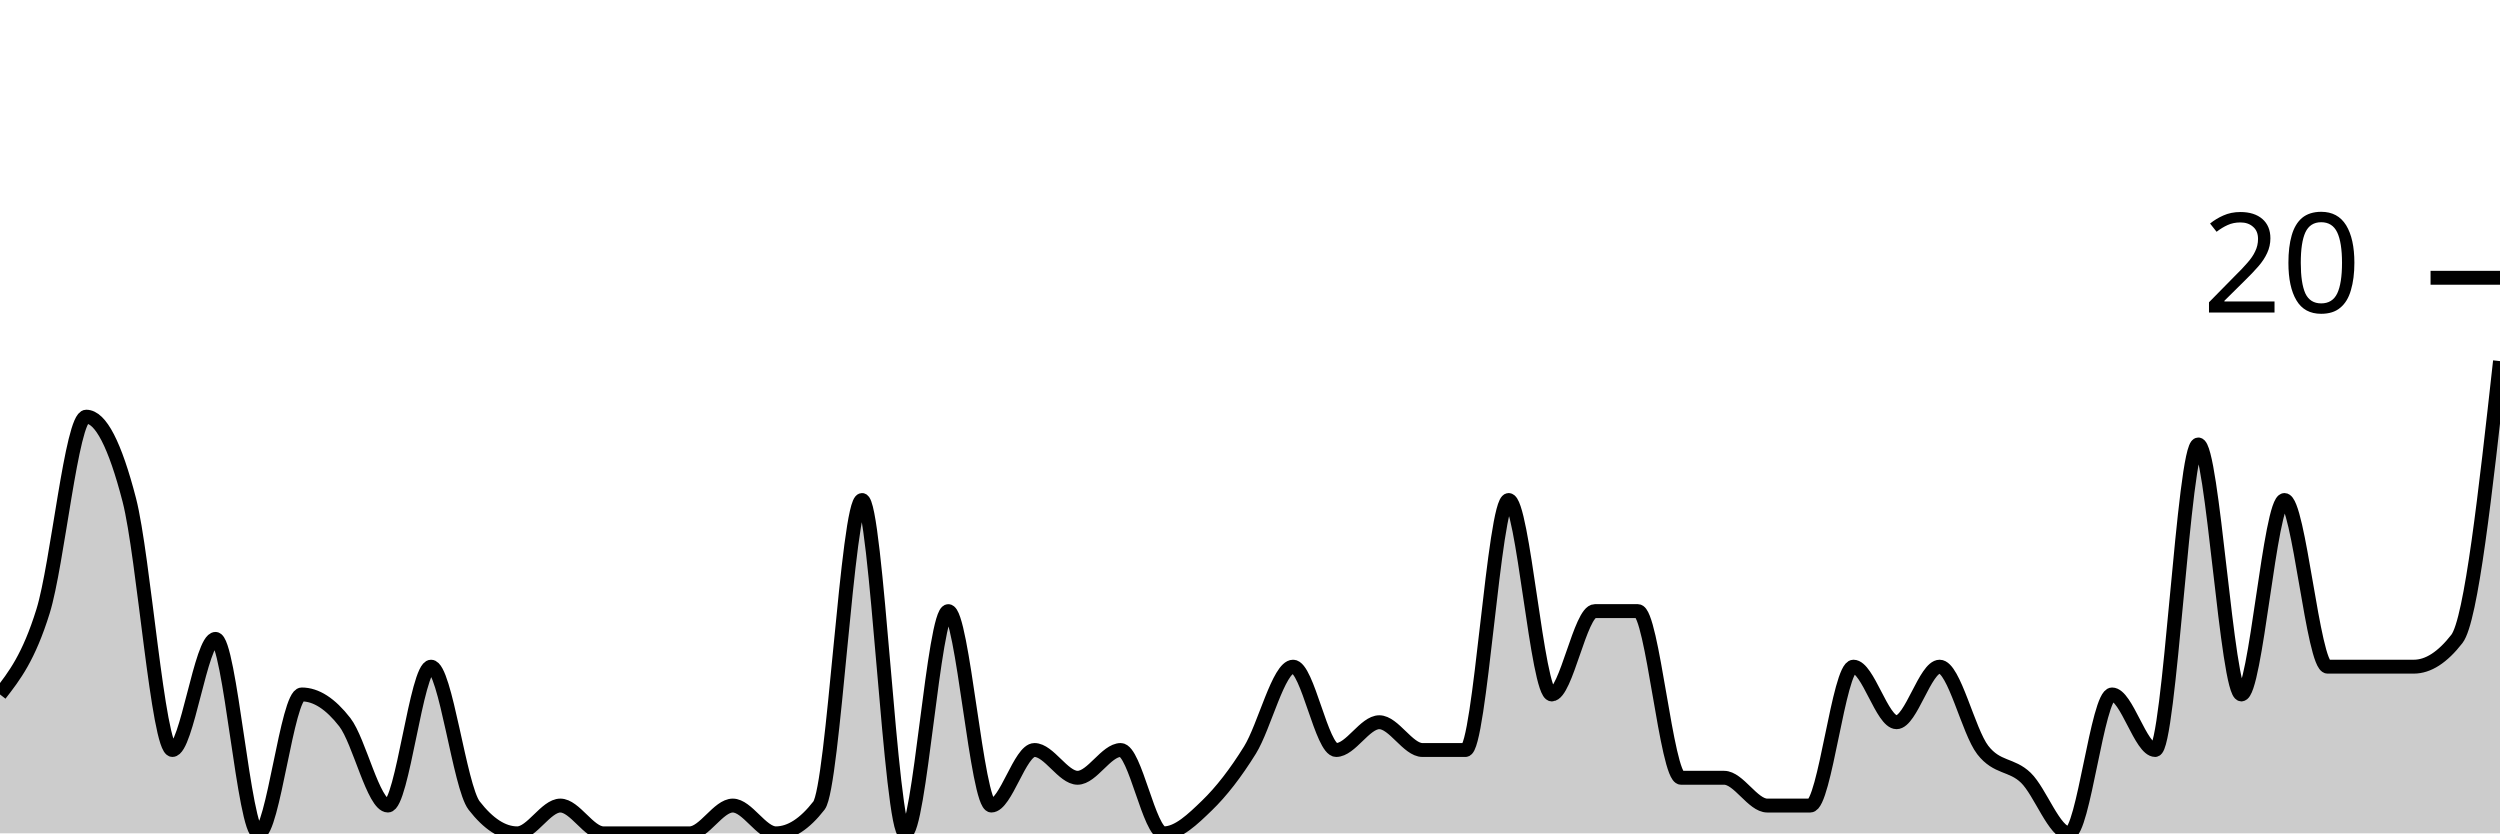
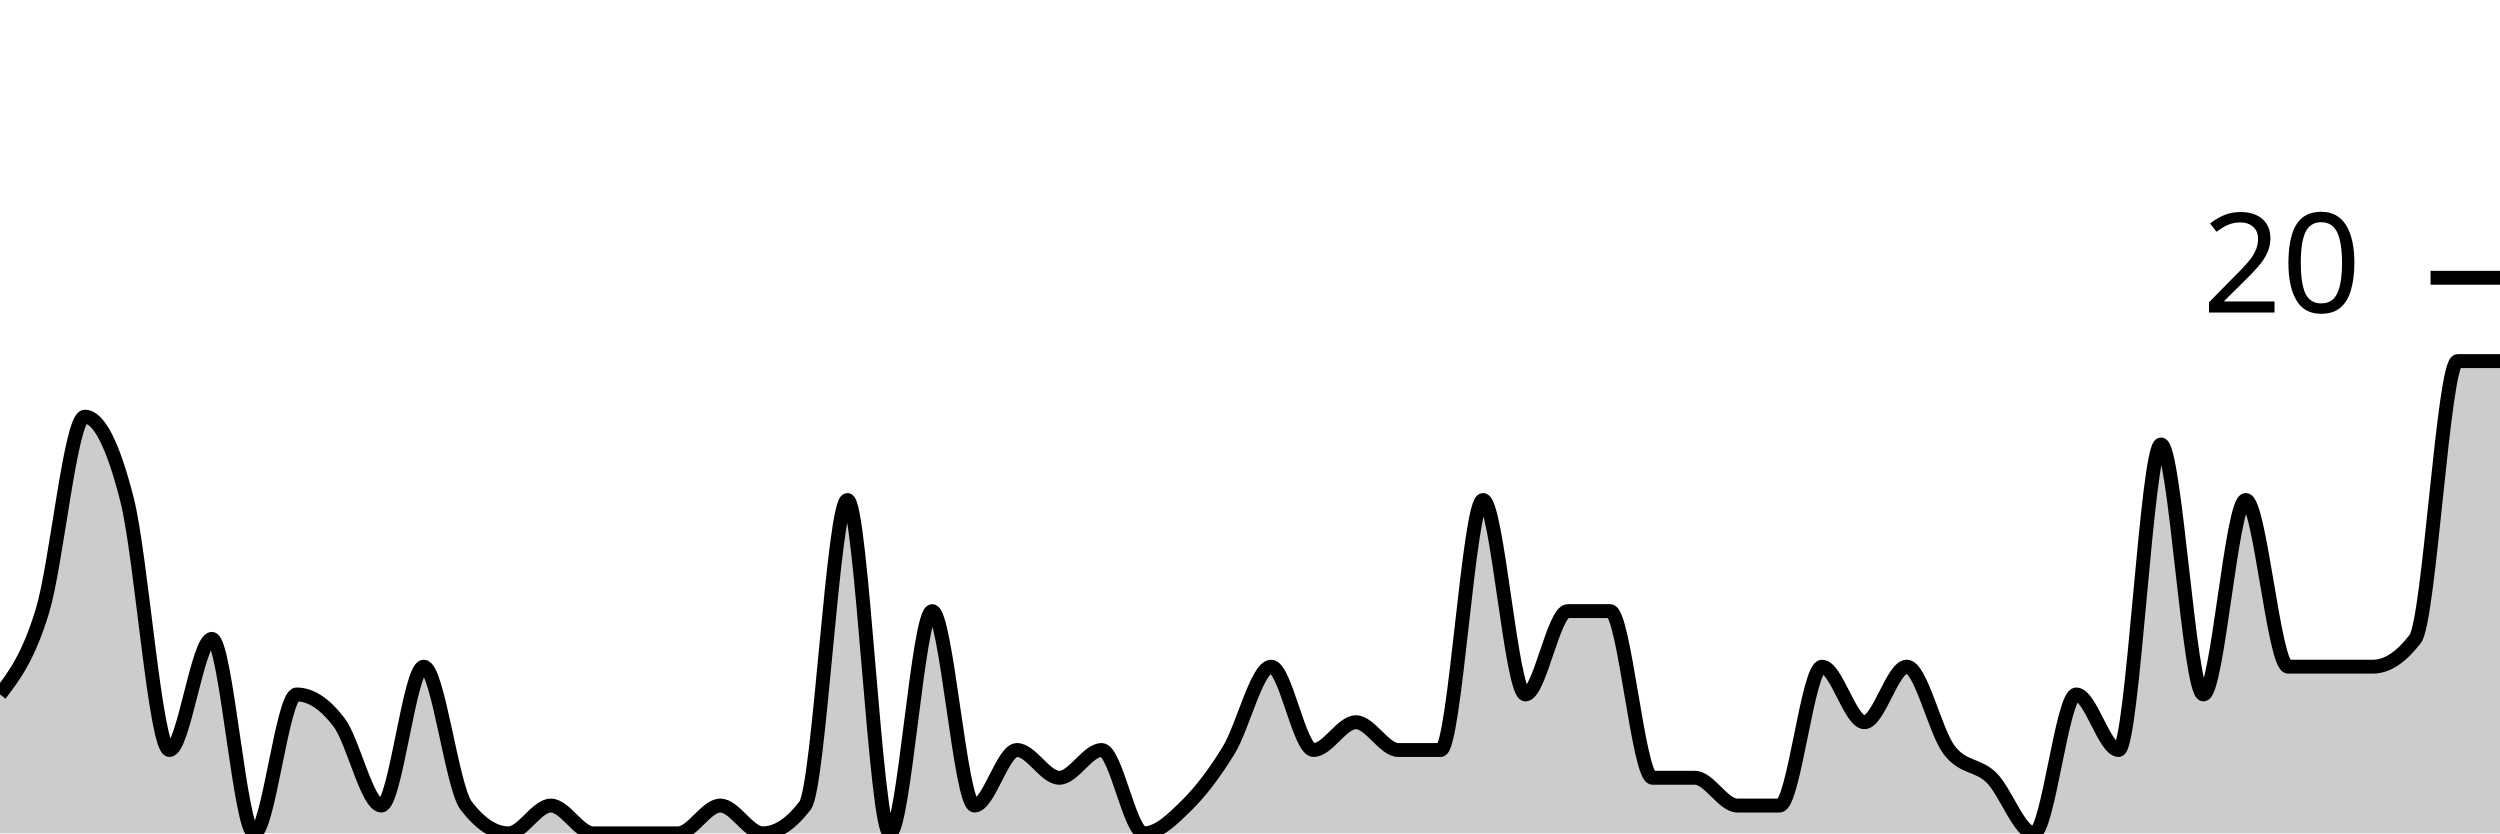
<svg xmlns="http://www.w3.org/2000/svg" viewBox="0 0 180 60">
  <g transform="translate(0,20)">
-     <path class="area" fill="rgba(0, 0, 0, 0.2)" d="M0,30C1.034,28.667,2.069,27.333,3.103,24C4.138,20.667,5.172,10,6.207,10C7.241,10,8.276,12,9.31,16C10.345,20,11.379,34,12.414,34C13.448,34,14.483,26,15.517,26C16.552,26,17.586,40,18.621,40C19.655,40,20.69,30,21.724,30C22.759,30,23.793,30.667,24.828,32C25.862,33.333,26.897,38,27.931,38C28.966,38,30,28,31.034,28C32.069,28,33.103,36.667,34.138,38C35.172,39.333,36.207,40,37.241,40C38.276,40,39.31,38,40.345,38C41.379,38,42.414,40,43.448,40C44.483,40,45.517,40,46.552,40C47.586,40,48.621,40,49.655,40C50.69,40,51.724,38,52.759,38C53.793,38,54.828,40,55.862,40C56.897,40,57.931,39.333,58.966,38C60,36.667,61.034,16,62.069,16C63.103,16,64.138,40,65.172,40C66.207,40,67.241,24,68.276,24C69.31,24,70.345,38,71.379,38C72.414,38,73.448,34,74.483,34C75.517,34,76.552,36,77.586,36C78.621,36,79.655,34,80.69,34C81.724,34,82.759,40,83.793,40C84.828,40,85.862,39,86.897,38C87.931,37,88.966,35.667,90,34C91.034,32.333,92.069,28,93.103,28C94.138,28,95.172,34,96.207,34C97.241,34,98.276,32,99.31,32C100.345,32,101.379,34,102.414,34C103.448,34,104.483,34,105.517,34C106.552,34,107.586,16,108.621,16C109.655,16,110.69,30,111.724,30C112.759,30,113.793,24,114.828,24C115.862,24,116.897,24,117.931,24C118.966,24,120,36,121.034,36C122.069,36,123.103,36,124.138,36C125.172,36,126.207,38,127.241,38C128.276,38,129.31,38,130.345,38C131.379,38,132.414,28,133.448,28C134.483,28,135.517,32,136.552,32C137.586,32,138.621,28,139.655,28C140.69,28,141.724,32.667,142.759,34C143.793,35.333,144.828,35,145.862,36C146.897,37,147.931,40,148.966,40C150,40,151.034,30,152.069,30C153.103,30,154.138,34,155.172,34C156.207,34,157.241,12,158.276,12C159.31,12,160.345,30,161.379,30C162.414,30,163.448,16,164.483,16C165.517,16,166.552,28,167.586,28C168.621,28,169.655,28,170.69,28C171.724,28,172.759,28,173.793,28C174.828,28,175.862,27.333,176.897,26C177.931,24.667,178.966,15.333,180,6L180,40C178.966,40,177.931,40,176.897,40C175.862,40,174.828,40,173.793,40C172.759,40,171.724,40,170.69,40C169.655,40,168.621,40,167.586,40C166.552,40,165.517,40,164.483,40C163.448,40,162.414,40,161.379,40C160.345,40,159.31,40,158.276,40C157.241,40,156.207,40,155.172,40C154.138,40,153.103,40,152.069,40C151.034,40,150,40,148.966,40C147.931,40,146.897,40,145.862,40C144.828,40,143.793,40,142.759,40C141.724,40,140.69,40,139.655,40C138.621,40,137.586,40,136.552,40C135.517,40,134.483,40,133.448,40C132.414,40,131.379,40,130.345,40C129.31,40,128.276,40,127.241,40C126.207,40,125.172,40,124.138,40C123.103,40,122.069,40,121.034,40C120,40,118.966,40,117.931,40C116.897,40,115.862,40,114.828,40C113.793,40,112.759,40,111.724,40C110.69,40,109.655,40,108.621,40C107.586,40,106.552,40,105.517,40C104.483,40,103.448,40,102.414,40C101.379,40,100.345,40,99.31,40C98.276,40,97.241,40,96.207,40C95.172,40,94.138,40,93.103,40C92.069,40,91.034,40,90,40C88.966,40,87.931,40,86.897,40C85.862,40,84.828,40,83.793,40C82.759,40,81.724,40,80.69,40C79.655,40,78.621,40,77.586,40C76.552,40,75.517,40,74.483,40C73.448,40,72.414,40,71.379,40C70.345,40,69.31,40,68.276,40C67.241,40,66.207,40,65.172,40C64.138,40,63.103,40,62.069,40C61.034,40,60,40,58.966,40C57.931,40,56.897,40,55.862,40C54.828,40,53.793,40,52.759,40C51.724,40,50.69,40,49.655,40C48.621,40,47.586,40,46.552,40C45.517,40,44.483,40,43.448,40C42.414,40,41.379,40,40.345,40C39.31,40,38.276,40,37.241,40C36.207,40,35.172,40,34.138,40C33.103,40,32.069,40,31.034,40C30,40,28.966,40,27.931,40C26.897,40,25.862,40,24.828,40C23.793,40,22.759,40,21.724,40C20.69,40,19.655,40,18.621,40C17.586,40,16.552,40,15.517,40C14.483,40,13.448,40,12.414,40C11.379,40,10.345,40,9.31,40C8.276,40,7.241,40,6.207,40C5.172,40,4.138,40,3.103,40C2.069,40,1.034,40,0,40Z" />
-     <path class="line" stroke="black" fill="none" d="M0,30C1.034,28.667,2.069,27.333,3.103,24C4.138,20.667,5.172,10,6.207,10C7.241,10,8.276,12,9.31,16C10.345,20,11.379,34,12.414,34C13.448,34,14.483,26,15.517,26C16.552,26,17.586,40,18.621,40C19.655,40,20.69,30,21.724,30C22.759,30,23.793,30.667,24.828,32C25.862,33.333,26.897,38,27.931,38C28.966,38,30,28,31.034,28C32.069,28,33.103,36.667,34.138,38C35.172,39.333,36.207,40,37.241,40C38.276,40,39.31,38,40.345,38C41.379,38,42.414,40,43.448,40C44.483,40,45.517,40,46.552,40C47.586,40,48.621,40,49.655,40C50.69,40,51.724,38,52.759,38C53.793,38,54.828,40,55.862,40C56.897,40,57.931,39.333,58.966,38C60,36.667,61.034,16,62.069,16C63.103,16,64.138,40,65.172,40C66.207,40,67.241,24,68.276,24C69.31,24,70.345,38,71.379,38C72.414,38,73.448,34,74.483,34C75.517,34,76.552,36,77.586,36C78.621,36,79.655,34,80.69,34C81.724,34,82.759,40,83.793,40C84.828,40,85.862,39,86.897,38C87.931,37,88.966,35.667,90,34C91.034,32.333,92.069,28,93.103,28C94.138,28,95.172,34,96.207,34C97.241,34,98.276,32,99.31,32C100.345,32,101.379,34,102.414,34C103.448,34,104.483,34,105.517,34C106.552,34,107.586,16,108.621,16C109.655,16,110.69,30,111.724,30C112.759,30,113.793,24,114.828,24C115.862,24,116.897,24,117.931,24C118.966,24,120,36,121.034,36C122.069,36,123.103,36,124.138,36C125.172,36,126.207,38,127.241,38C128.276,38,129.31,38,130.345,38C131.379,38,132.414,28,133.448,28C134.483,28,135.517,32,136.552,32C137.586,32,138.621,28,139.655,28C140.69,28,141.724,32.667,142.759,34C143.793,35.333,144.828,35,145.862,36C146.897,37,147.931,40,148.966,40C150,40,151.034,30,152.069,30C153.103,30,154.138,34,155.172,34C156.207,34,157.241,12,158.276,12C159.31,12,160.345,30,161.379,30C162.414,30,163.448,16,164.483,16C165.517,16,166.552,28,167.586,28C168.621,28,169.655,28,170.69,28C171.724,28,172.759,28,173.793,28C174.828,28,175.862,27.333,176.897,26C177.931,24.667,178.966,15.333,180,6" />
+     <path class="area" fill="rgba(0, 0, 0, 0.2)" d="M0,30C1.017,28.667,2.034,27.333,3.051,24C4.068,20.667,5.085,10,6.102,10C7.119,10,8.136,12,9.153,16C10.169,20,11.186,34,12.203,34C13.22,34,14.237,26,15.254,26C16.271,26,17.288,40,18.305,40C19.322,40,20.339,30,21.356,30C22.373,30,23.39,30.667,24.407,32C25.424,33.333,26.441,38,27.458,38C28.475,38,29.492,28,30.508,28C31.525,28,32.542,36.667,33.559,38C34.576,39.333,35.593,40,36.61,40C37.627,40,38.644,38,39.661,38C40.678,38,41.695,40,42.712,40C43.729,40,44.746,40,45.763,40C46.78,40,47.797,40,48.814,40C49.831,40,50.847,38,51.864,38C52.881,38,53.898,40,54.915,40C55.932,40,56.949,39.333,57.966,38C58.983,36.667,60,16,61.017,16C62.034,16,63.051,40,64.068,40C65.085,40,66.102,24,67.119,24C68.136,24,69.153,38,70.169,38C71.186,38,72.203,34,73.22,34C74.237,34,75.254,36,76.271,36C77.288,36,78.305,34,79.322,34C80.339,34,81.356,40,82.373,40C83.39,40,84.407,39,85.424,38C86.441,37,87.458,35.667,88.475,34C89.492,32.333,90.508,28,91.525,28C92.542,28,93.559,34,94.576,34C95.593,34,96.61,32,97.627,32C98.644,32,99.661,34,100.678,34C101.695,34,102.712,34,103.729,34C104.746,34,105.763,16,106.78,16C107.797,16,108.814,30,109.831,30C110.847,30,111.864,24,112.881,24C113.898,24,114.915,24,115.932,24C116.949,24,117.966,36,118.983,36C120,36,121.017,36,122.034,36C123.051,36,124.068,38,125.085,38C126.102,38,127.119,38,128.136,38C129.153,38,130.169,28,131.186,28C132.203,28,133.22,32,134.237,32C135.254,32,136.271,28,137.288,28C138.305,28,139.322,32.667,140.339,34C141.356,35.333,142.373,35,143.39,36C144.407,37,145.424,40,146.441,40C147.458,40,148.475,30,149.492,30C150.508,30,151.525,34,152.542,34C153.559,34,154.576,12,155.593,12C156.61,12,157.627,30,158.644,30C159.661,30,160.678,16,161.695,16C162.712,16,163.729,28,164.746,28C165.763,28,166.78,28,167.797,28C168.814,28,169.831,28,170.847,28C171.864,28,172.881,27.333,173.898,26C174.915,24.667,175.932,6,176.949,6C177.966,6,178.983,6,180,6L180,40C178.983,40,177.966,40,176.949,40C175.932,40,174.915,40,173.898,40C172.881,40,171.864,40,170.847,40C169.831,40,168.814,40,167.797,40C166.78,40,165.763,40,164.746,40C163.729,40,162.712,40,161.695,40C160.678,40,159.661,40,158.644,40C157.627,40,156.61,40,155.593,40C154.576,40,153.559,40,152.542,40C151.525,40,150.508,40,149.492,40C148.475,40,147.458,40,146.441,40C145.424,40,144.407,40,143.39,40C142.373,40,141.356,40,140.339,40C139.322,40,138.305,40,137.288,40C136.271,40,135.254,40,134.237,40C133.22,40,132.203,40,131.186,40C130.169,40,129.153,40,128.136,40C127.119,40,126.102,40,125.085,40C124.068,40,123.051,40,122.034,40C121.017,40,120,40,118.983,40C117.966,40,116.949,40,115.932,40C114.915,40,113.898,40,112.881,40C111.864,40,110.847,40,109.831,40C108.814,40,107.797,40,106.78,40C105.763,40,104.746,40,103.729,40C102.712,40,101.695,40,100.678,40C99.661,40,98.644,40,97.627,40C96.61,40,95.593,40,94.576,40C93.559,40,92.542,40,91.525,40C90.508,40,89.492,40,88.475,40C87.458,40,86.441,40,85.424,40C84.407,40,83.39,40,82.373,40C81.356,40,80.339,40,79.322,40C78.305,40,77.288,40,76.271,40C75.254,40,74.237,40,73.22,40C72.203,40,71.186,40,70.169,40C69.153,40,68.136,40,67.119,40C66.102,40,65.085,40,64.068,40C63.051,40,62.034,40,61.017,40C60,40,58.983,40,57.966,40C56.949,40,55.932,40,54.915,40C53.898,40,52.881,40,51.864,40C50.847,40,49.831,40,48.814,40C47.797,40,46.78,40,45.763,40C44.746,40,43.729,40,42.712,40C41.695,40,40.678,40,39.661,40C38.644,40,37.627,40,36.61,40C35.593,40,34.576,40,33.559,40C32.542,40,31.525,40,30.508,40C29.492,40,28.475,40,27.458,40C26.441,40,25.424,40,24.407,40C23.39,40,22.373,40,21.356,40C20.339,40,19.322,40,18.305,40C17.288,40,16.271,40,15.254,40C14.237,40,13.22,40,12.203,40C11.186,40,10.169,40,9.153,40C8.136,40,7.119,40,6.102,40C5.085,40,4.068,40,3.051,40C2.034,40,1.017,40,0,40Z" />
+     <path class="line" stroke="black" fill="none" d="M0,30C1.017,28.667,2.034,27.333,3.051,24C4.068,20.667,5.085,10,6.102,10C7.119,10,8.136,12,9.153,16C10.169,20,11.186,34,12.203,34C13.22,34,14.237,26,15.254,26C16.271,26,17.288,40,18.305,40C19.322,40,20.339,30,21.356,30C22.373,30,23.39,30.667,24.407,32C25.424,33.333,26.441,38,27.458,38C28.475,38,29.492,28,30.508,28C31.525,28,32.542,36.667,33.559,38C34.576,39.333,35.593,40,36.61,40C37.627,40,38.644,38,39.661,38C40.678,38,41.695,40,42.712,40C43.729,40,44.746,40,45.763,40C46.78,40,47.797,40,48.814,40C49.831,40,50.847,38,51.864,38C52.881,38,53.898,40,54.915,40C55.932,40,56.949,39.333,57.966,38C58.983,36.667,60,16,61.017,16C62.034,16,63.051,40,64.068,40C65.085,40,66.102,24,67.119,24C68.136,24,69.153,38,70.169,38C71.186,38,72.203,34,73.22,34C74.237,34,75.254,36,76.271,36C77.288,36,78.305,34,79.322,34C80.339,34,81.356,40,82.373,40C83.39,40,84.407,39,85.424,38C86.441,37,87.458,35.667,88.475,34C89.492,32.333,90.508,28,91.525,28C92.542,28,93.559,34,94.576,34C95.593,34,96.61,32,97.627,32C98.644,32,99.661,34,100.678,34C101.695,34,102.712,34,103.729,34C104.746,34,105.763,16,106.78,16C107.797,16,108.814,30,109.831,30C110.847,30,111.864,24,112.881,24C113.898,24,114.915,24,115.932,24C116.949,24,117.966,36,118.983,36C120,36,121.017,36,122.034,36C123.051,36,124.068,38,125.085,38C126.102,38,127.119,38,128.136,38C129.153,38,130.169,28,131.186,28C132.203,28,133.22,32,134.237,32C135.254,32,136.271,28,137.288,28C138.305,28,139.322,32.667,140.339,34C141.356,35.333,142.373,35,143.39,36C144.407,37,145.424,40,146.441,40C147.458,40,148.475,30,149.492,30C150.508,30,151.525,34,152.542,34C153.559,34,154.576,12,155.593,12C156.61,12,157.627,30,158.644,30C159.661,30,160.678,16,161.695,16C162.712,16,163.729,28,164.746,28C165.763,28,166.78,28,167.797,28C168.814,28,169.831,28,170.847,28C171.864,28,172.881,27.333,173.898,26C174.915,24.667,175.932,6,176.949,6C177.966,6,178.983,6,180,6" />
    <path class="axis-ceiling" stroke-width="1" stroke="black" fill="none" d="M175,0L180,0" />
    <text class="axis-ceiling-label" font-family="sans-serif" text-anchor="end" font-size="10px" x="170" y="2.5">20</text>
  </g>
</svg>
